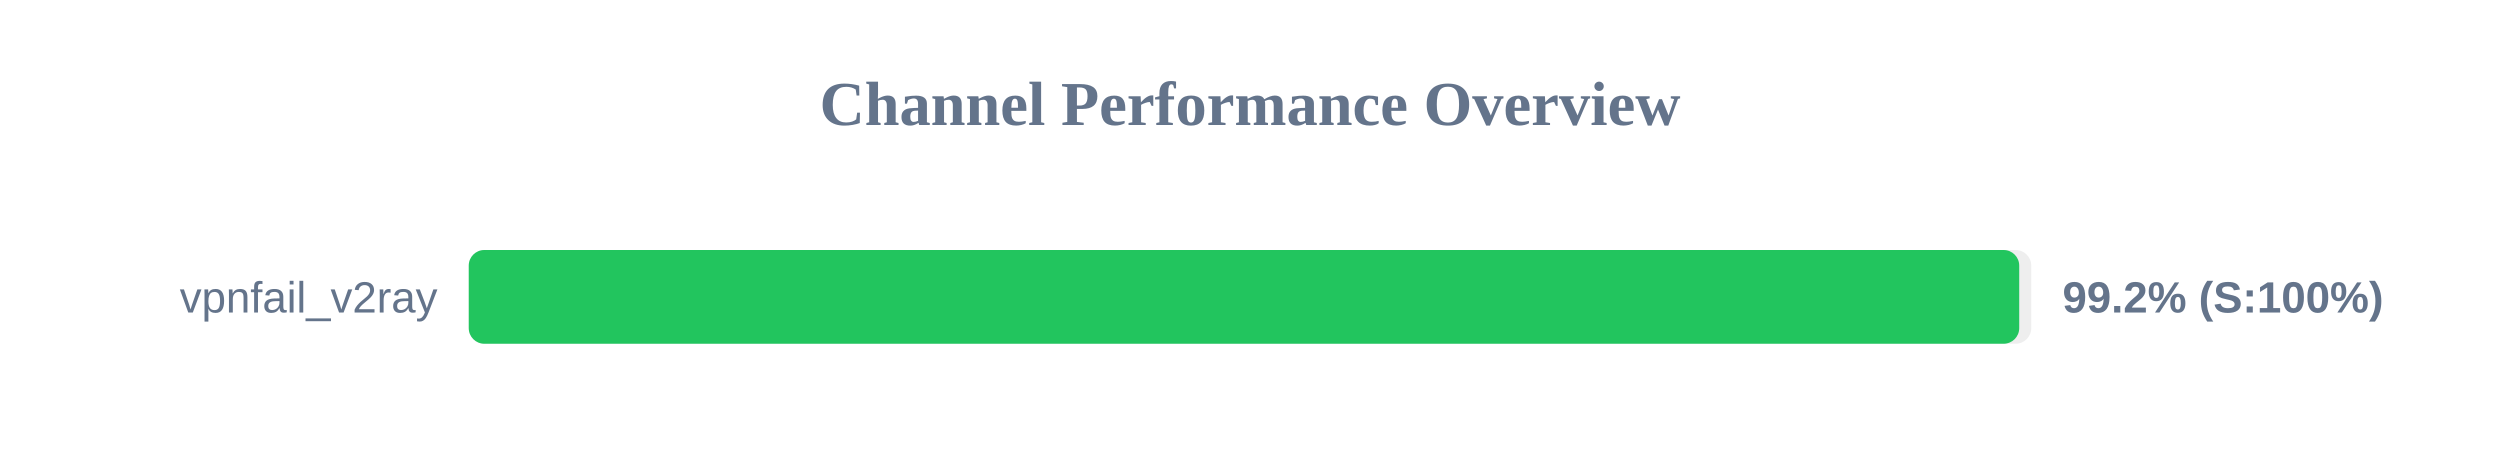
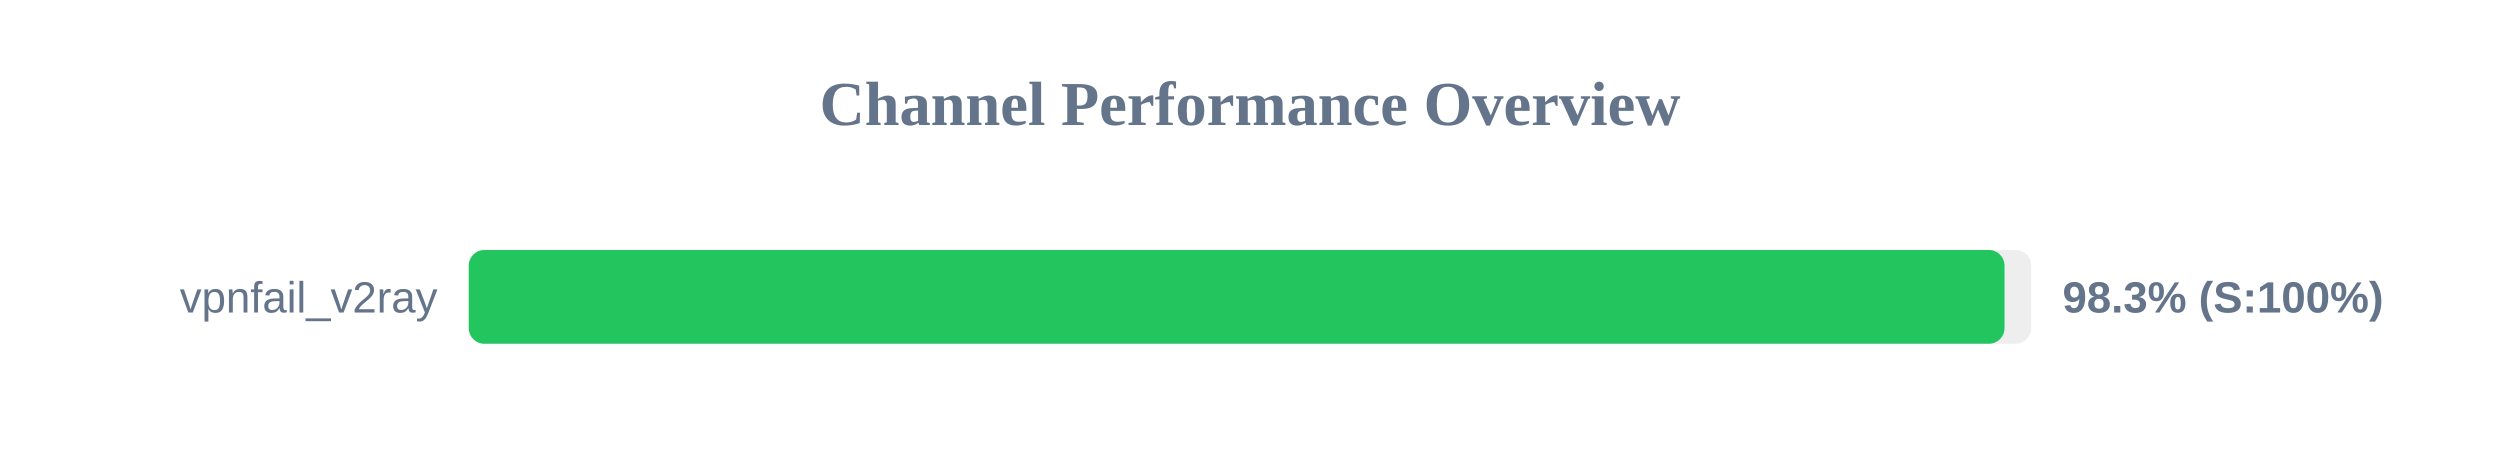
<svg xmlns="http://www.w3.org/2000/svg" width="800" height="150" version="1.1">
  <style>
        .row { font: 14px Arial; fill: #64748b; }
        .score { font: bold 14px Arial; fill: #64748b; }
    </style>
  <text x="400" y="40" text-anchor="middle" font-size="20px" font-weight="bold" fill="#64748b">Channel Performance Overview</text>
  <rect x="150" y="80" width="500" height="30" fill="#eee" rx="5" />
-   <rect x="150" y="80" width="496.15" height="30" fill="#22c55e" rx="5" />
+   <rect x="150" y="80" width="491.45" height="30" fill="#22c55e" rx="5" />
  <text x="140" y="100" text-anchor="end" class="row">vpnfail_v2ray</text>
-   <text x="660" y="100" text-anchor="start" class="score">99.2% (S:100%)</text>
+   <text x="660" y="100" text-anchor="start" class="score">98.3% (S:100%)</text>
</svg>
